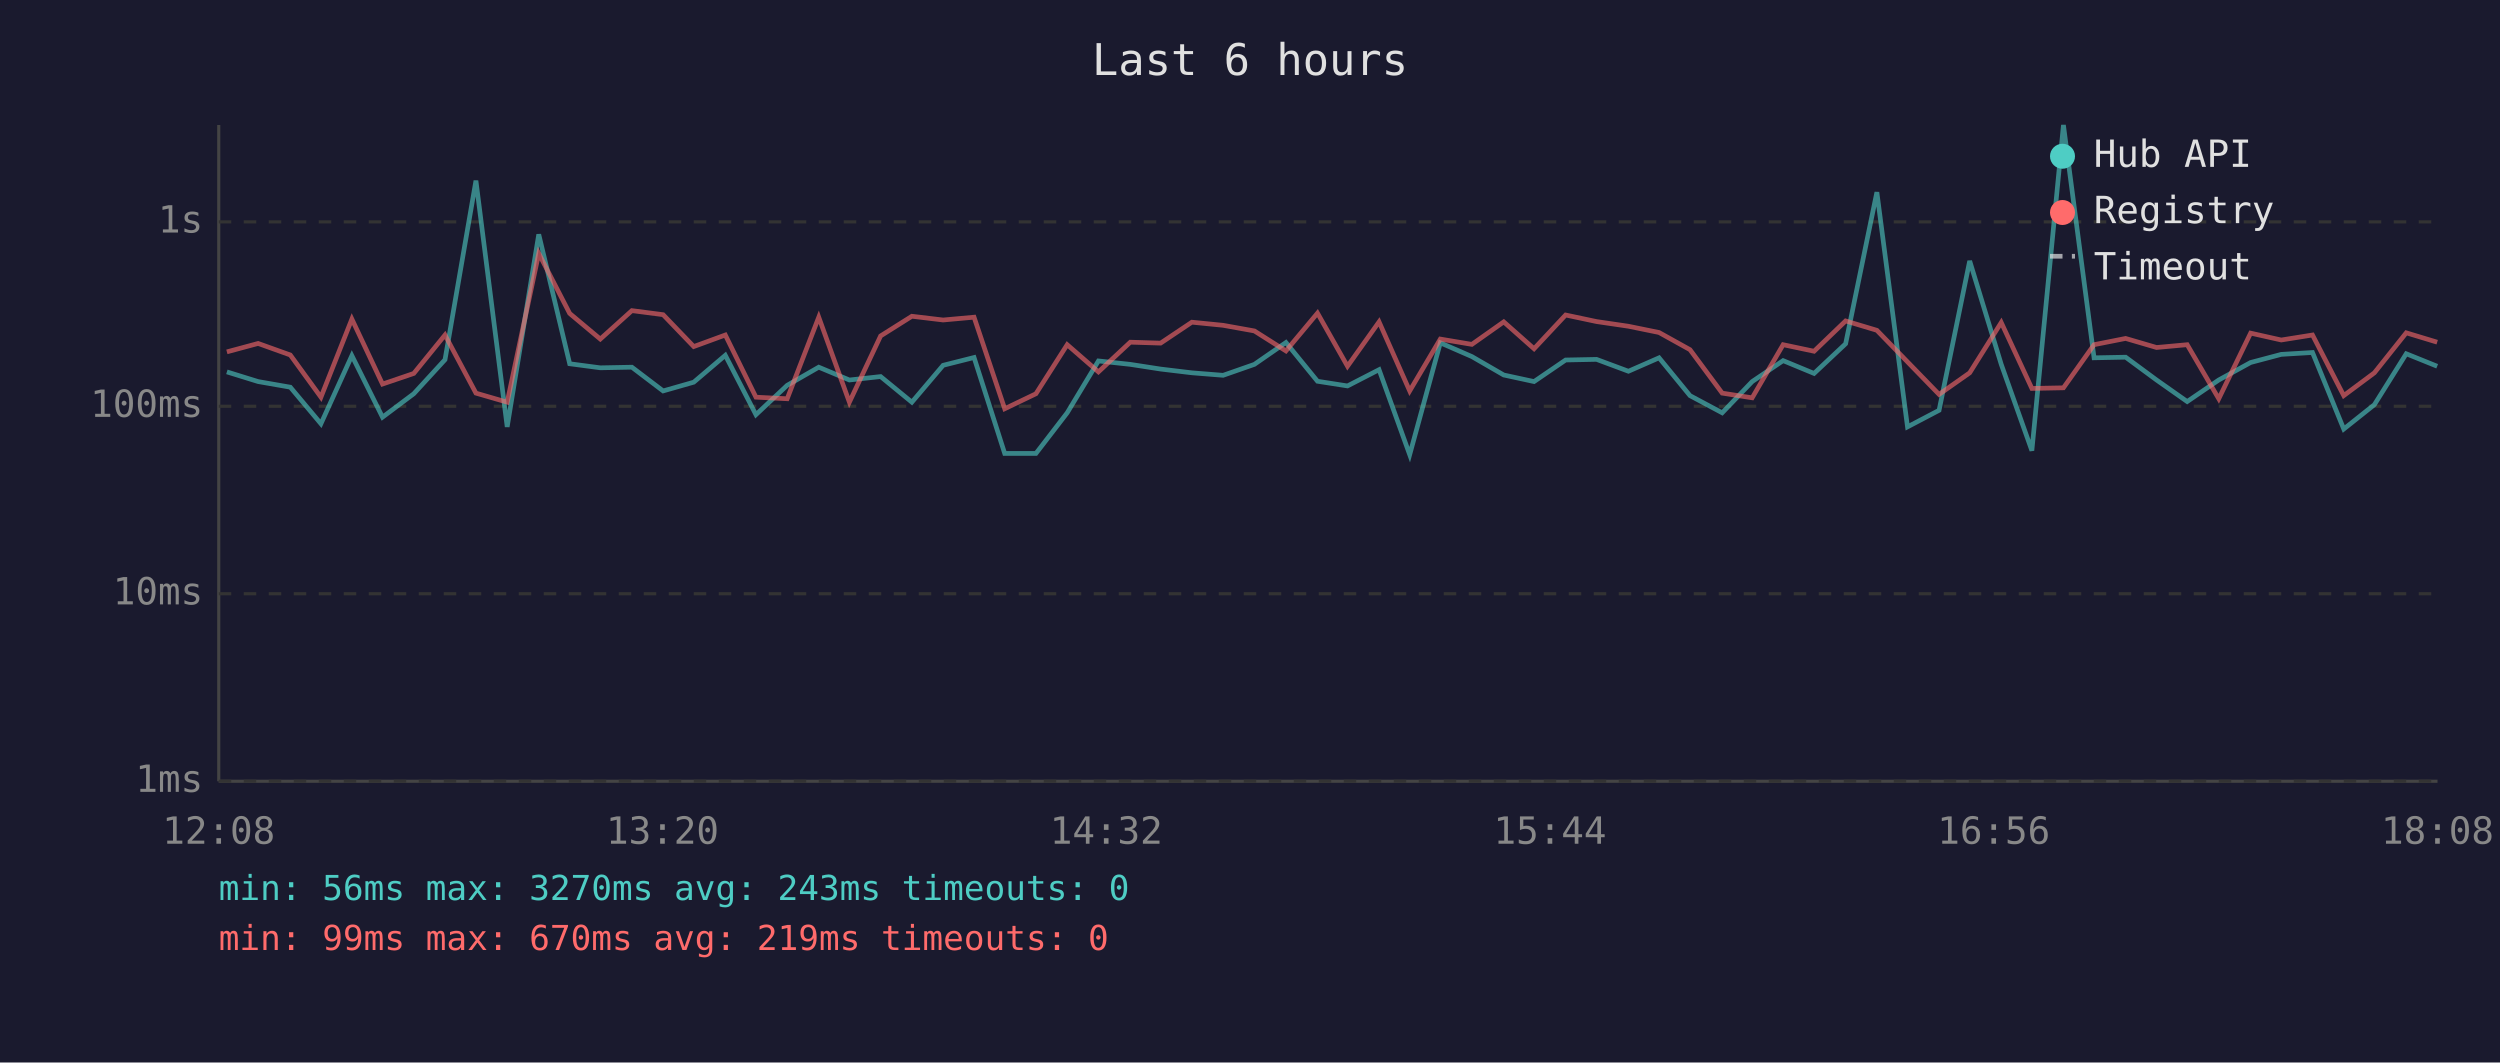
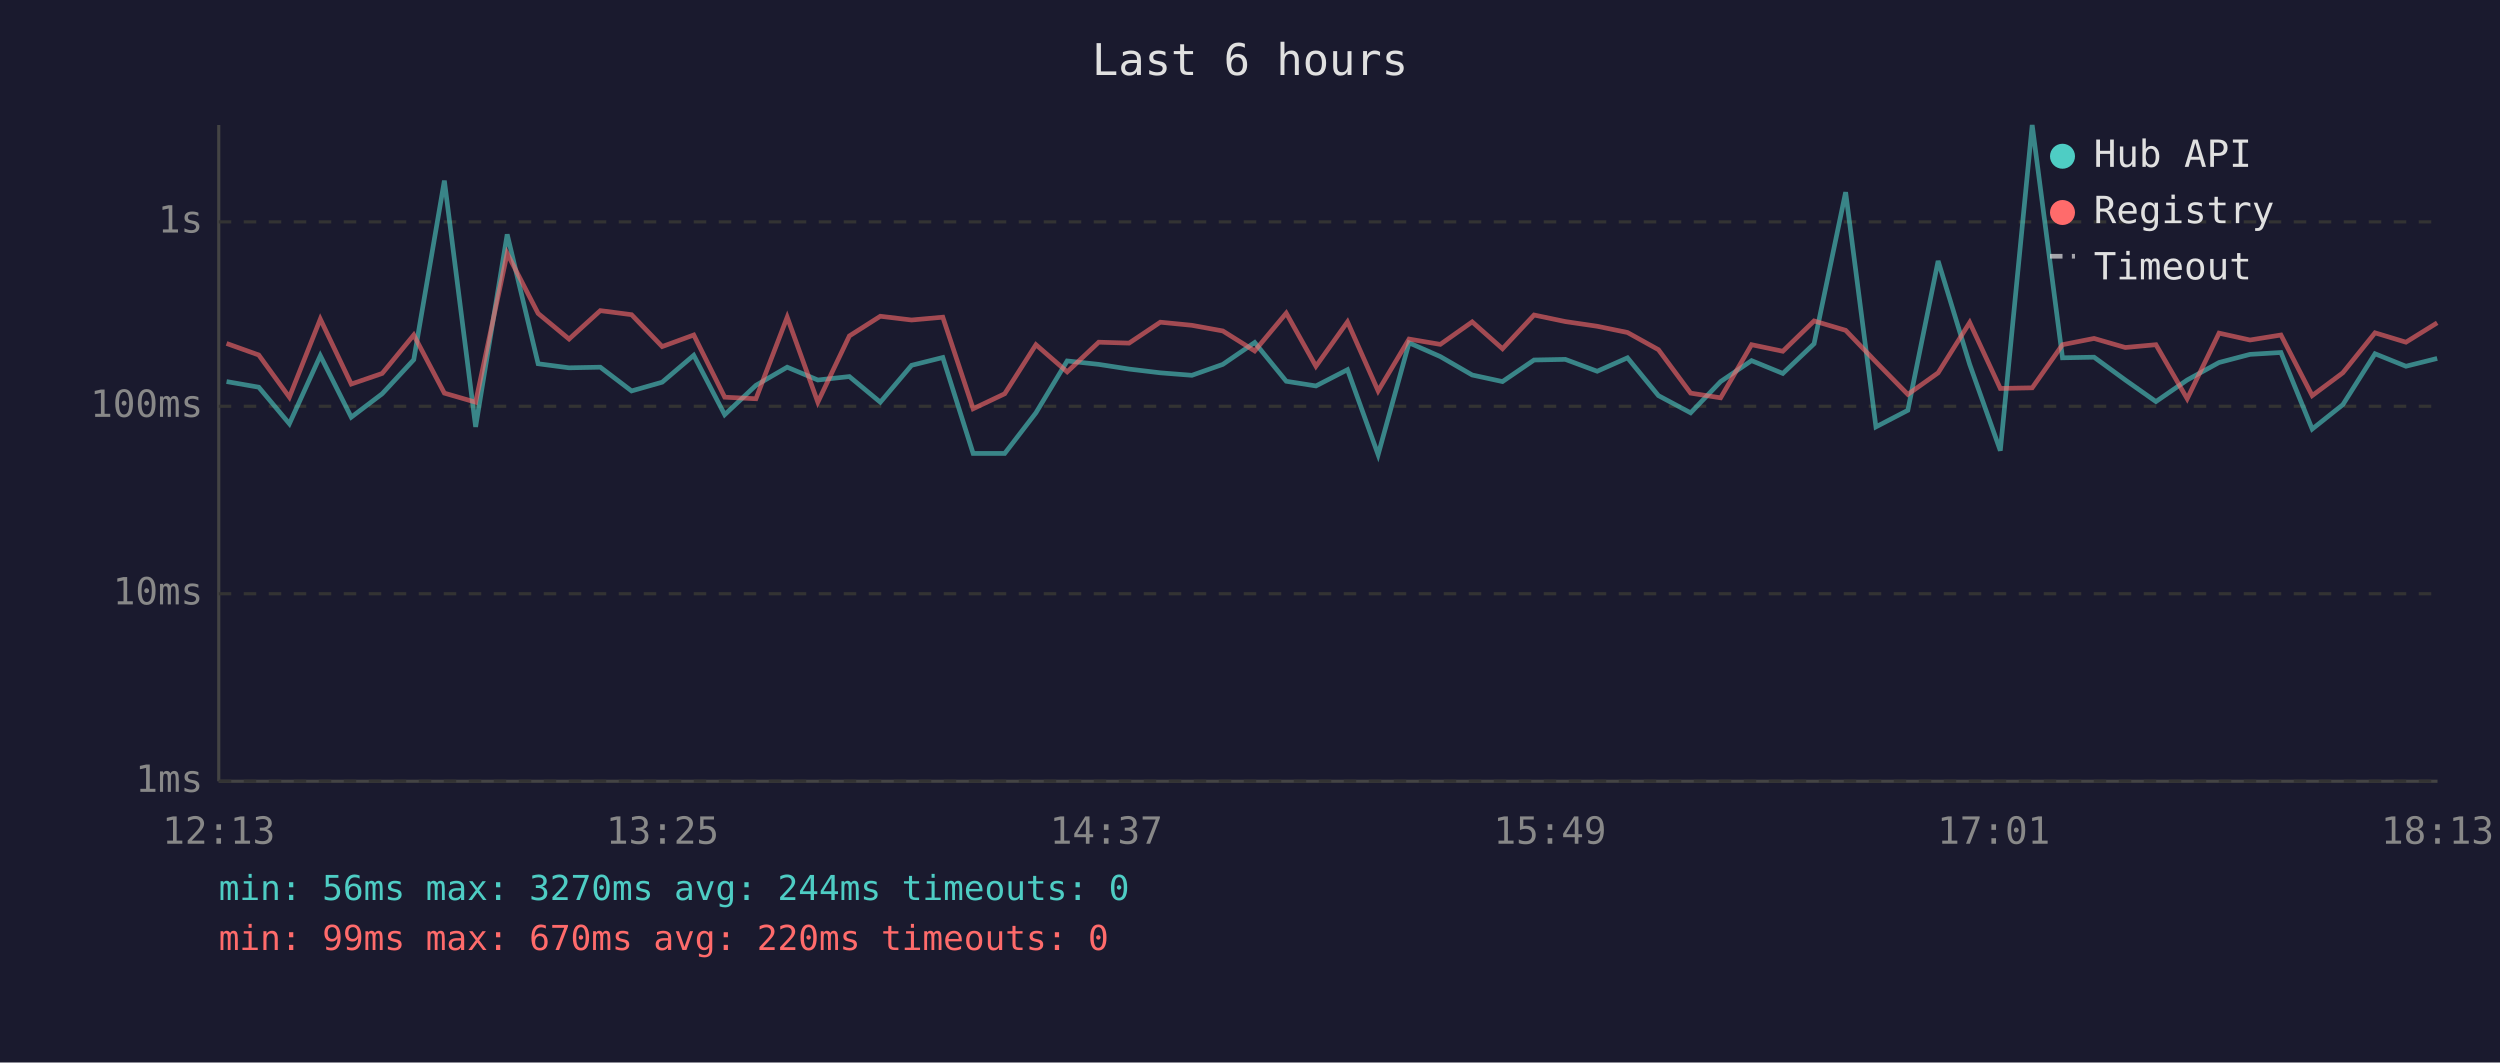
<svg xmlns="http://www.w3.org/2000/svg" viewBox="0 0 800 340" font-family="monospace" font-size="12">
  <rect width="800" height="340" fill="#1a1a2e" />
  <text x="400" y="24" fill="#e0e0e0" font-size="14" text-anchor="middle">Last 6 hours</text>
  <line x1="70" y1="40" x2="70" y2="250" stroke="#444" stroke-width="1" />
  <line x1="70" y1="250" x2="780" y2="250" stroke="#444" stroke-width="1" />
  <line x1="70" y1="250" x2="780" y2="250" stroke="#333" stroke-width="1" stroke-dasharray="4" />
  <text x="65" y="250" fill="#888" text-anchor="end" dominant-baseline="middle">1ms</text>
  <line x1="70" y1="190" x2="780" y2="190" stroke="#333" stroke-width="1" stroke-dasharray="4" />
  <text x="65" y="190" fill="#888" text-anchor="end" dominant-baseline="middle">10ms</text>
  <line x1="70" y1="130" x2="780" y2="130" stroke="#333" stroke-width="1" stroke-dasharray="4" />
  <text x="65" y="130" fill="#888" text-anchor="end" dominant-baseline="middle">100ms</text>
  <line x1="70" y1="71" x2="780" y2="71" stroke="#333" stroke-width="1" stroke-dasharray="4" />
  <text x="65" y="71" fill="#888" text-anchor="end" dominant-baseline="middle">1s</text>
-   <text x="70" y="270" fill="#888" text-anchor="middle">12:08</text>
-   <text x="212" y="270" fill="#888" text-anchor="middle">13:20</text>
-   <text x="354" y="270" fill="#888" text-anchor="middle">14:32</text>
-   <text x="496" y="270" fill="#888" text-anchor="middle">15:44</text>
-   <text x="638" y="270" fill="#888" text-anchor="middle">16:56</text>
-   <text x="780" y="270" fill="#888" text-anchor="middle">18:08</text>
-   <polyline points="72.6,119.0 82.6,122.1 92.9,123.9 102.7,135.6 112.6,113.8 122.4,133.5 132.4,126.0 142.4,115.1 152.3,57.8 162.3,136.6 172.4,75.0 182.3,116.4 192.1,117.7 202.2,117.5 212.2,125.1 222.0,122.3 232.1,113.7 241.9,132.7 251.9,123.3 262.0,117.5 271.8,121.6 281.8,120.5 291.8,128.7 301.8,116.9 311.7,114.4 321.5,145.1 331.5,145.1 341.5,132.1 351.5,115.5 361.7,116.6 371.4,118.1 381.4,119.3 391.4,120.1 401.4,116.6 411.5,109.6 421.6,122.0 431.2,123.5 441.3,118.3 451.1,145.5 460.9,109.7 471.0,114.1 481.2,120.0 490.9,122.1 501.0,115.2 510.9,115.0 521.1,118.8 530.9,114.5 540.8,126.6 551.1,132.1 560.7,122.1 570.6,115.4 580.5,119.5 590.6,110.0 600.6,61.5 610.4,136.6 620.5,131.3 630.3,83.5 640.4,116.6 650.2,144.2 660.3,40.0 670.1,114.5 680.2,114.3 690.1,121.6 699.9,128.5 710.0,121.6 720.2,116.0 730.0,113.4 740.0,112.8 750.0,137.3 759.8,129.5 770.0,113.2 779.9,117.2" fill="none" stroke="#4ecdc4" stroke-width="1.5" opacity="0.6" />
-   <polyline points="72.6,112.6 82.6,109.9 92.9,113.6 102.7,127.1 112.6,102.1 122.4,122.9 132.4,119.5 142.4,107.2 152.3,125.8 162.3,128.7 172.4,81.1 182.3,100.3 192.1,108.5 202.2,99.4 212.2,100.7 222.0,110.9 232.1,107.2 241.9,127.1 251.9,127.6 262.0,101.5 271.8,128.7 281.8,107.5 291.8,101.2 301.8,102.4 311.7,101.5 321.5,130.8 331.5,126.0 341.5,110.3 351.5,119.0 361.7,109.5 371.4,109.8 381.4,103.1 391.4,104.1 401.4,105.9 411.5,112.3 421.6,100.2 431.2,117.2 441.3,103.0 451.1,125.1 460.9,108.5 471.0,110.2 481.2,103.0 490.9,111.6 501.0,100.8 510.9,102.9 521.1,104.4 530.9,106.4 540.8,111.9 551.1,125.8 560.7,127.3 570.6,110.3 580.5,112.4 590.6,102.7 600.6,105.7 610.4,115.8 620.5,126.2 630.3,119.3 640.4,103.2 650.2,124.3 660.3,124.1 670.1,110.3 680.2,108.3 690.1,111.2 699.9,110.3 710.0,127.6 720.2,106.6 730.0,108.8 740.0,107.2 750.0,126.6 759.8,119.3 770.0,106.5 779.9,109.5" fill="none" stroke="#ff6b6b" stroke-width="1.5" opacity="0.6" />
+   <text x="70" y="270" fill="#888" text-anchor="middle">12:13</text>
+   <text x="212" y="270" fill="#888" text-anchor="middle">13:25</text>
+   <text x="354" y="270" fill="#888" text-anchor="middle">14:37</text>
+   <text x="496" y="270" fill="#888" text-anchor="middle">15:49</text>
+   <text x="638" y="270" fill="#888" text-anchor="middle">17:01</text>
+   <text x="780" y="270" fill="#888" text-anchor="middle">18:13</text>
+   <polyline points="72.5,122.1 82.8,123.9 92.6,135.6 102.5,113.8 112.4,133.5 122.3,126.0 132.4,115.1 142.2,57.8 152.2,136.6 162.3,75.0 172.2,116.4 182.1,117.7 192.1,117.5 202.1,125.1 211.9,122.3 222.0,113.7 231.9,132.7 241.9,123.3 251.9,117.5 261.7,121.6 271.8,120.5 281.7,128.7 291.7,116.9 301.7,114.4 311.4,145.1 321.5,145.1 331.5,132.1 341.5,115.5 351.6,116.6 361.3,118.1 371.3,119.3 381.4,120.1 391.3,116.6 401.5,109.6 411.6,122.0 421.1,123.5 431.2,118.3 441.0,145.5 450.9,109.7 460.9,114.1 471.1,120.0 480.8,122.1 490.9,115.2 500.9,115.0 511.1,118.8 520.8,114.5 530.7,126.6 541.0,132.1 550.6,122.1 560.5,115.4 570.5,119.5 580.5,110.0 590.6,61.5 600.3,136.6 610.5,131.3 620.2,83.5 630.3,116.6 640.1,144.2 650.3,40.0 660.0,114.5 670.1,114.3 680.1,121.6 689.9,128.5 699.9,121.6 710.1,116.0 720.0,113.4 729.9,112.8 739.9,137.3 749.7,129.5 760.0,113.2 769.9,117.2 779.9,114.7" fill="none" stroke="#4ecdc4" stroke-width="1.5" opacity="0.6" />
+   <polyline points="72.5,109.9 82.8,113.6 92.6,127.1 102.5,102.1 112.4,122.9 122.3,119.5 132.4,107.2 142.2,125.8 152.2,128.7 162.3,81.1 172.2,100.3 182.1,108.5 192.1,99.4 202.1,100.7 211.9,110.9 222.0,107.2 231.9,127.1 241.9,127.6 251.9,101.5 261.7,128.7 271.8,107.5 281.7,101.2 291.7,102.4 301.7,101.5 311.4,130.8 321.5,126.0 331.5,110.3 341.5,119.0 351.6,109.5 361.3,109.8 371.3,103.1 381.4,104.1 391.3,105.9 401.5,112.3 411.6,100.2 421.1,117.2 431.2,103.0 441.0,125.1 450.9,108.5 460.9,110.2 471.1,103.0 480.8,111.6 490.9,100.8 500.9,102.9 511.1,104.4 520.8,106.4 530.7,111.9 541.0,125.8 550.6,127.3 560.5,110.3 570.5,112.4 580.5,102.7 590.6,105.7 600.3,115.8 610.5,126.2 620.2,119.3 630.3,103.2 640.1,124.3 650.3,124.1 660.0,110.3 670.1,108.3 680.1,111.2 689.9,110.3 699.9,127.6 710.1,106.6 720.0,108.8 729.9,107.2 739.9,126.6 749.7,119.3 760.0,106.5 769.9,109.5 779.9,103.3" fill="none" stroke="#ff6b6b" stroke-width="1.5" opacity="0.6" />
  <circle cx="660" cy="50" r="4" fill="#4ecdc4" />
  <text x="670" y="50" fill="#e0e0e0" dominant-baseline="middle">Hub API</text>
  <circle cx="660" cy="68" r="4" fill="#ff6b6b" />
  <text x="670" y="68" fill="#e0e0e0" dominant-baseline="middle">Registry</text>
  <line x1="656" y1="82" x2="664" y2="82" stroke="#e0e0e0" stroke-width="1.5" stroke-dasharray="4,3" opacity="0.7" />
  <text x="670" y="86" fill="#e0e0e0" dominant-baseline="middle">Timeout</text>
-   <text x="70" y="288" fill="#4ecdc4" font-size="11">min: 56ms  max: 3270ms  avg: 243ms  timeouts: 0</text>
-   <text x="70" y="304" fill="#ff6b6b" font-size="11">min: 99ms  max: 670ms  avg: 219ms  timeouts: 0</text>
+   <text x="70" y="288" fill="#4ecdc4" font-size="11">min: 56ms  max: 3270ms  avg: 244ms  timeouts: 0</text>
+   <text x="70" y="304" fill="#ff6b6b" font-size="11">min: 99ms  max: 670ms  avg: 220ms  timeouts: 0</text>
</svg>
